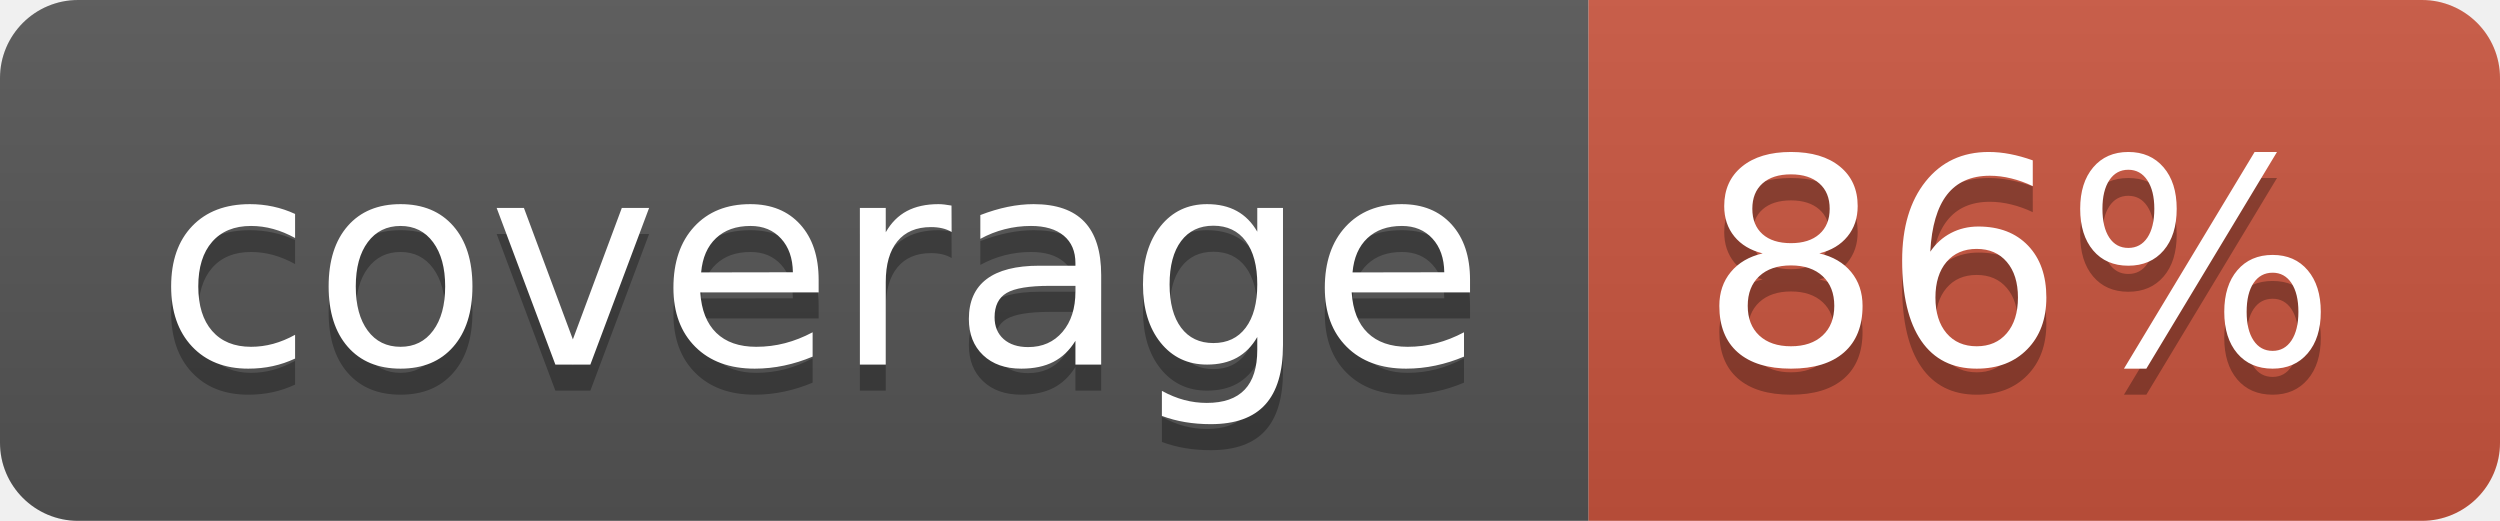
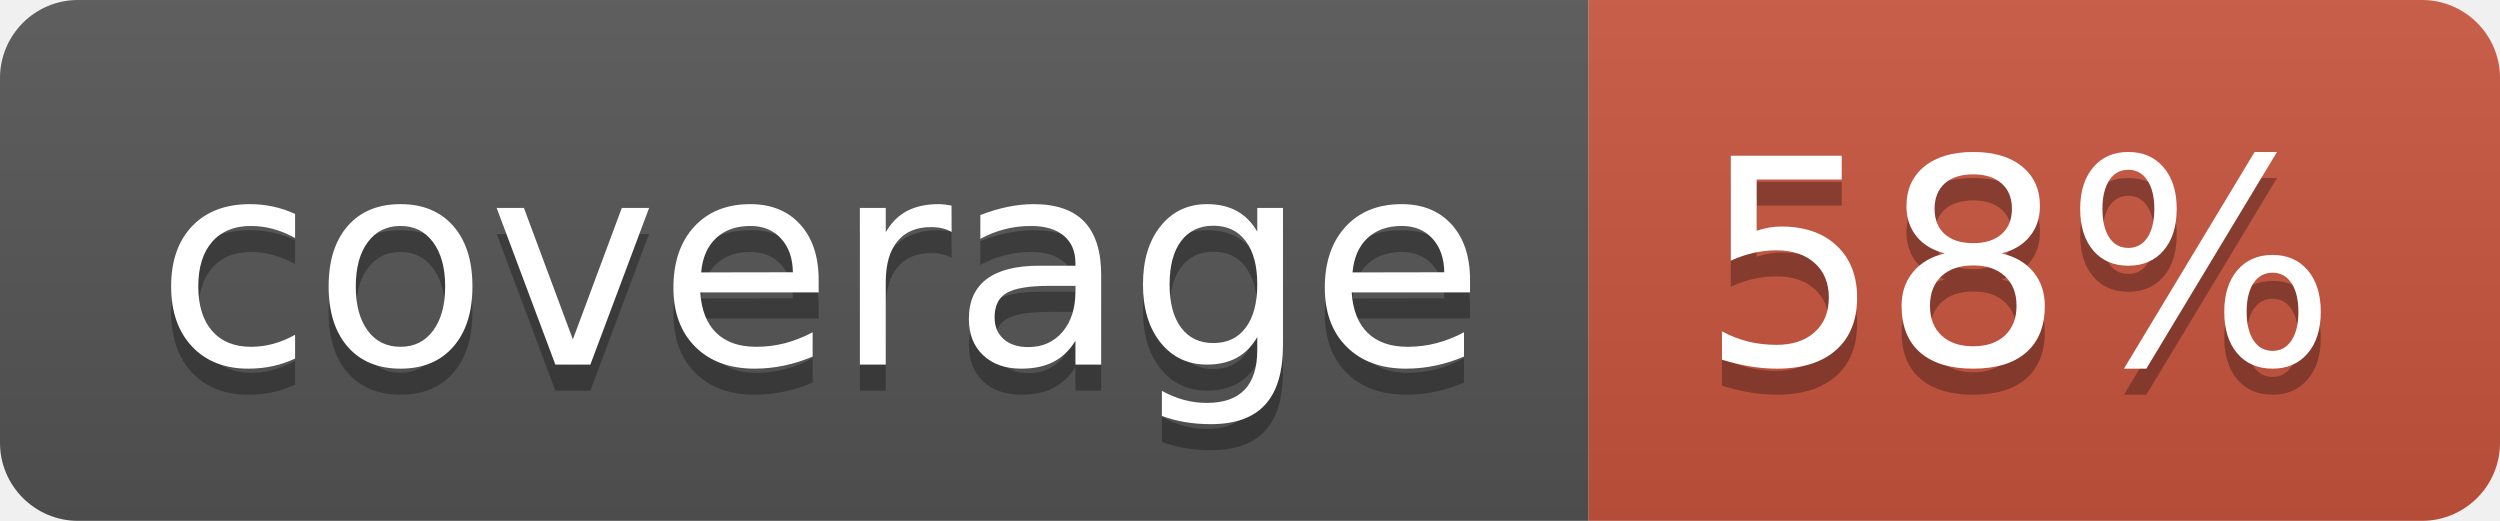
<svg xmlns="http://www.w3.org/2000/svg" width="96" height="20">
  <linearGradient id="b" x2="0" y2="100%">
    <stop offset="0" stop-color="#bbb" stop-opacity=".1" />
    <stop offset="1" stop-opacity=".1" />
  </linearGradient>
  <clipPath id="a">
    <rect width="96" height="20" rx="3" fill="#fff" />
  </clipPath>
  <g clip-path="url(#a)">
    <path fill="#555" d="M0 0h61v20H0z" />
    <path fill="#CA553E" d="M61 0h35v20H61z" />
    <path fill="url(#b)" d="M0 0h96v20H0z" />
  </g>
  <g fill="#fff" text-anchor="middle" font-family="DejaVu Sans,Verdana,Geneva,sans-serif" font-size="110">
    <text x="315" y="150" fill="#010101" fill-opacity=".3" transform="scale(.1)" textLength="510">coverage</text>
    <text x="315" y="140" transform="scale(.1)" textLength="510">coverage</text>
-     <text x="775" y="150" fill="#010101" fill-opacity=".3" transform="scale(.1)" textLength="250">86%</text>
-     <text x="775" y="140" transform="scale(.1)" textLength="250">86%</text>
+     <text x="775" y="150" fill="#010101" fill-opacity=".3" transform="scale(.1)" textLength="250">58%</text>
+     <text x="775" y="140" transform="scale(.1)" textLength="250">58%</text>
  </g>
</svg>
